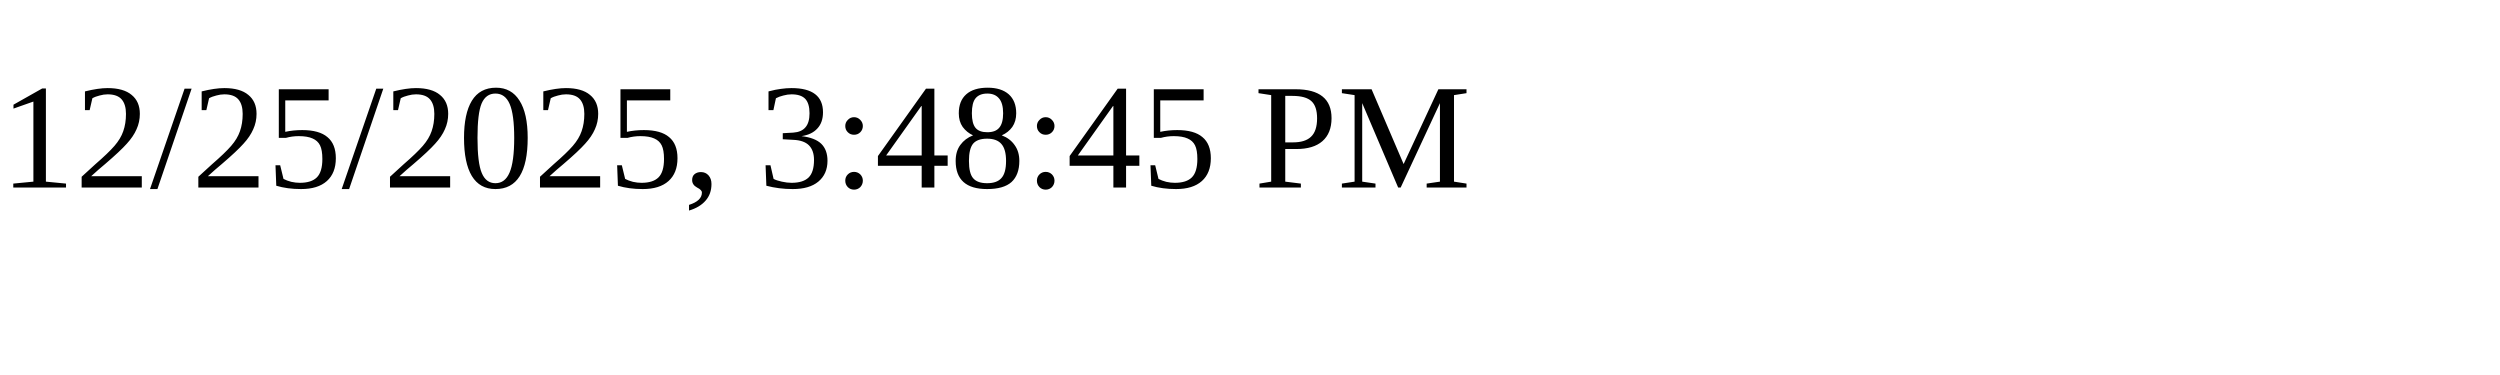
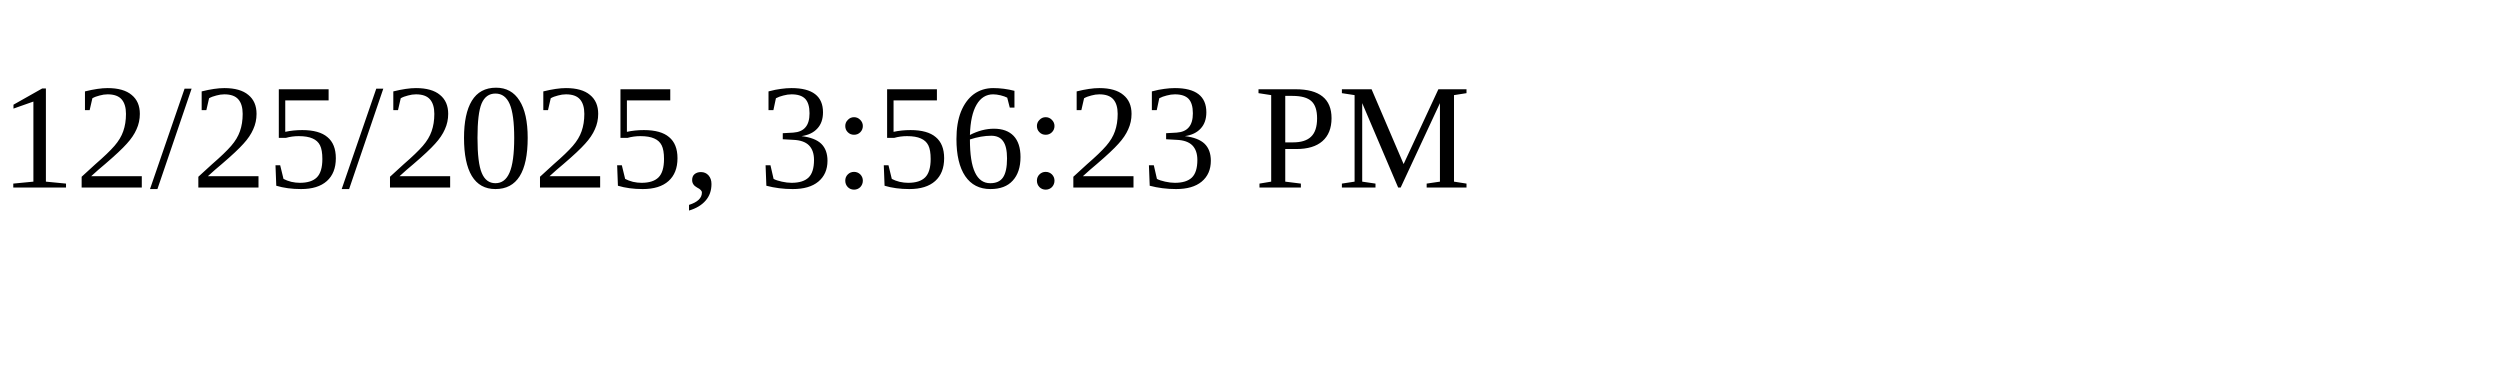
<svg xmlns="http://www.w3.org/2000/svg" height="30" width="200">
-   <text x="0" y="15">12/25/2025, 3:48:45 PM</text>
+   <text x="0" y="15">12/25/2025, 3:56:23 PM</text>
</svg>
